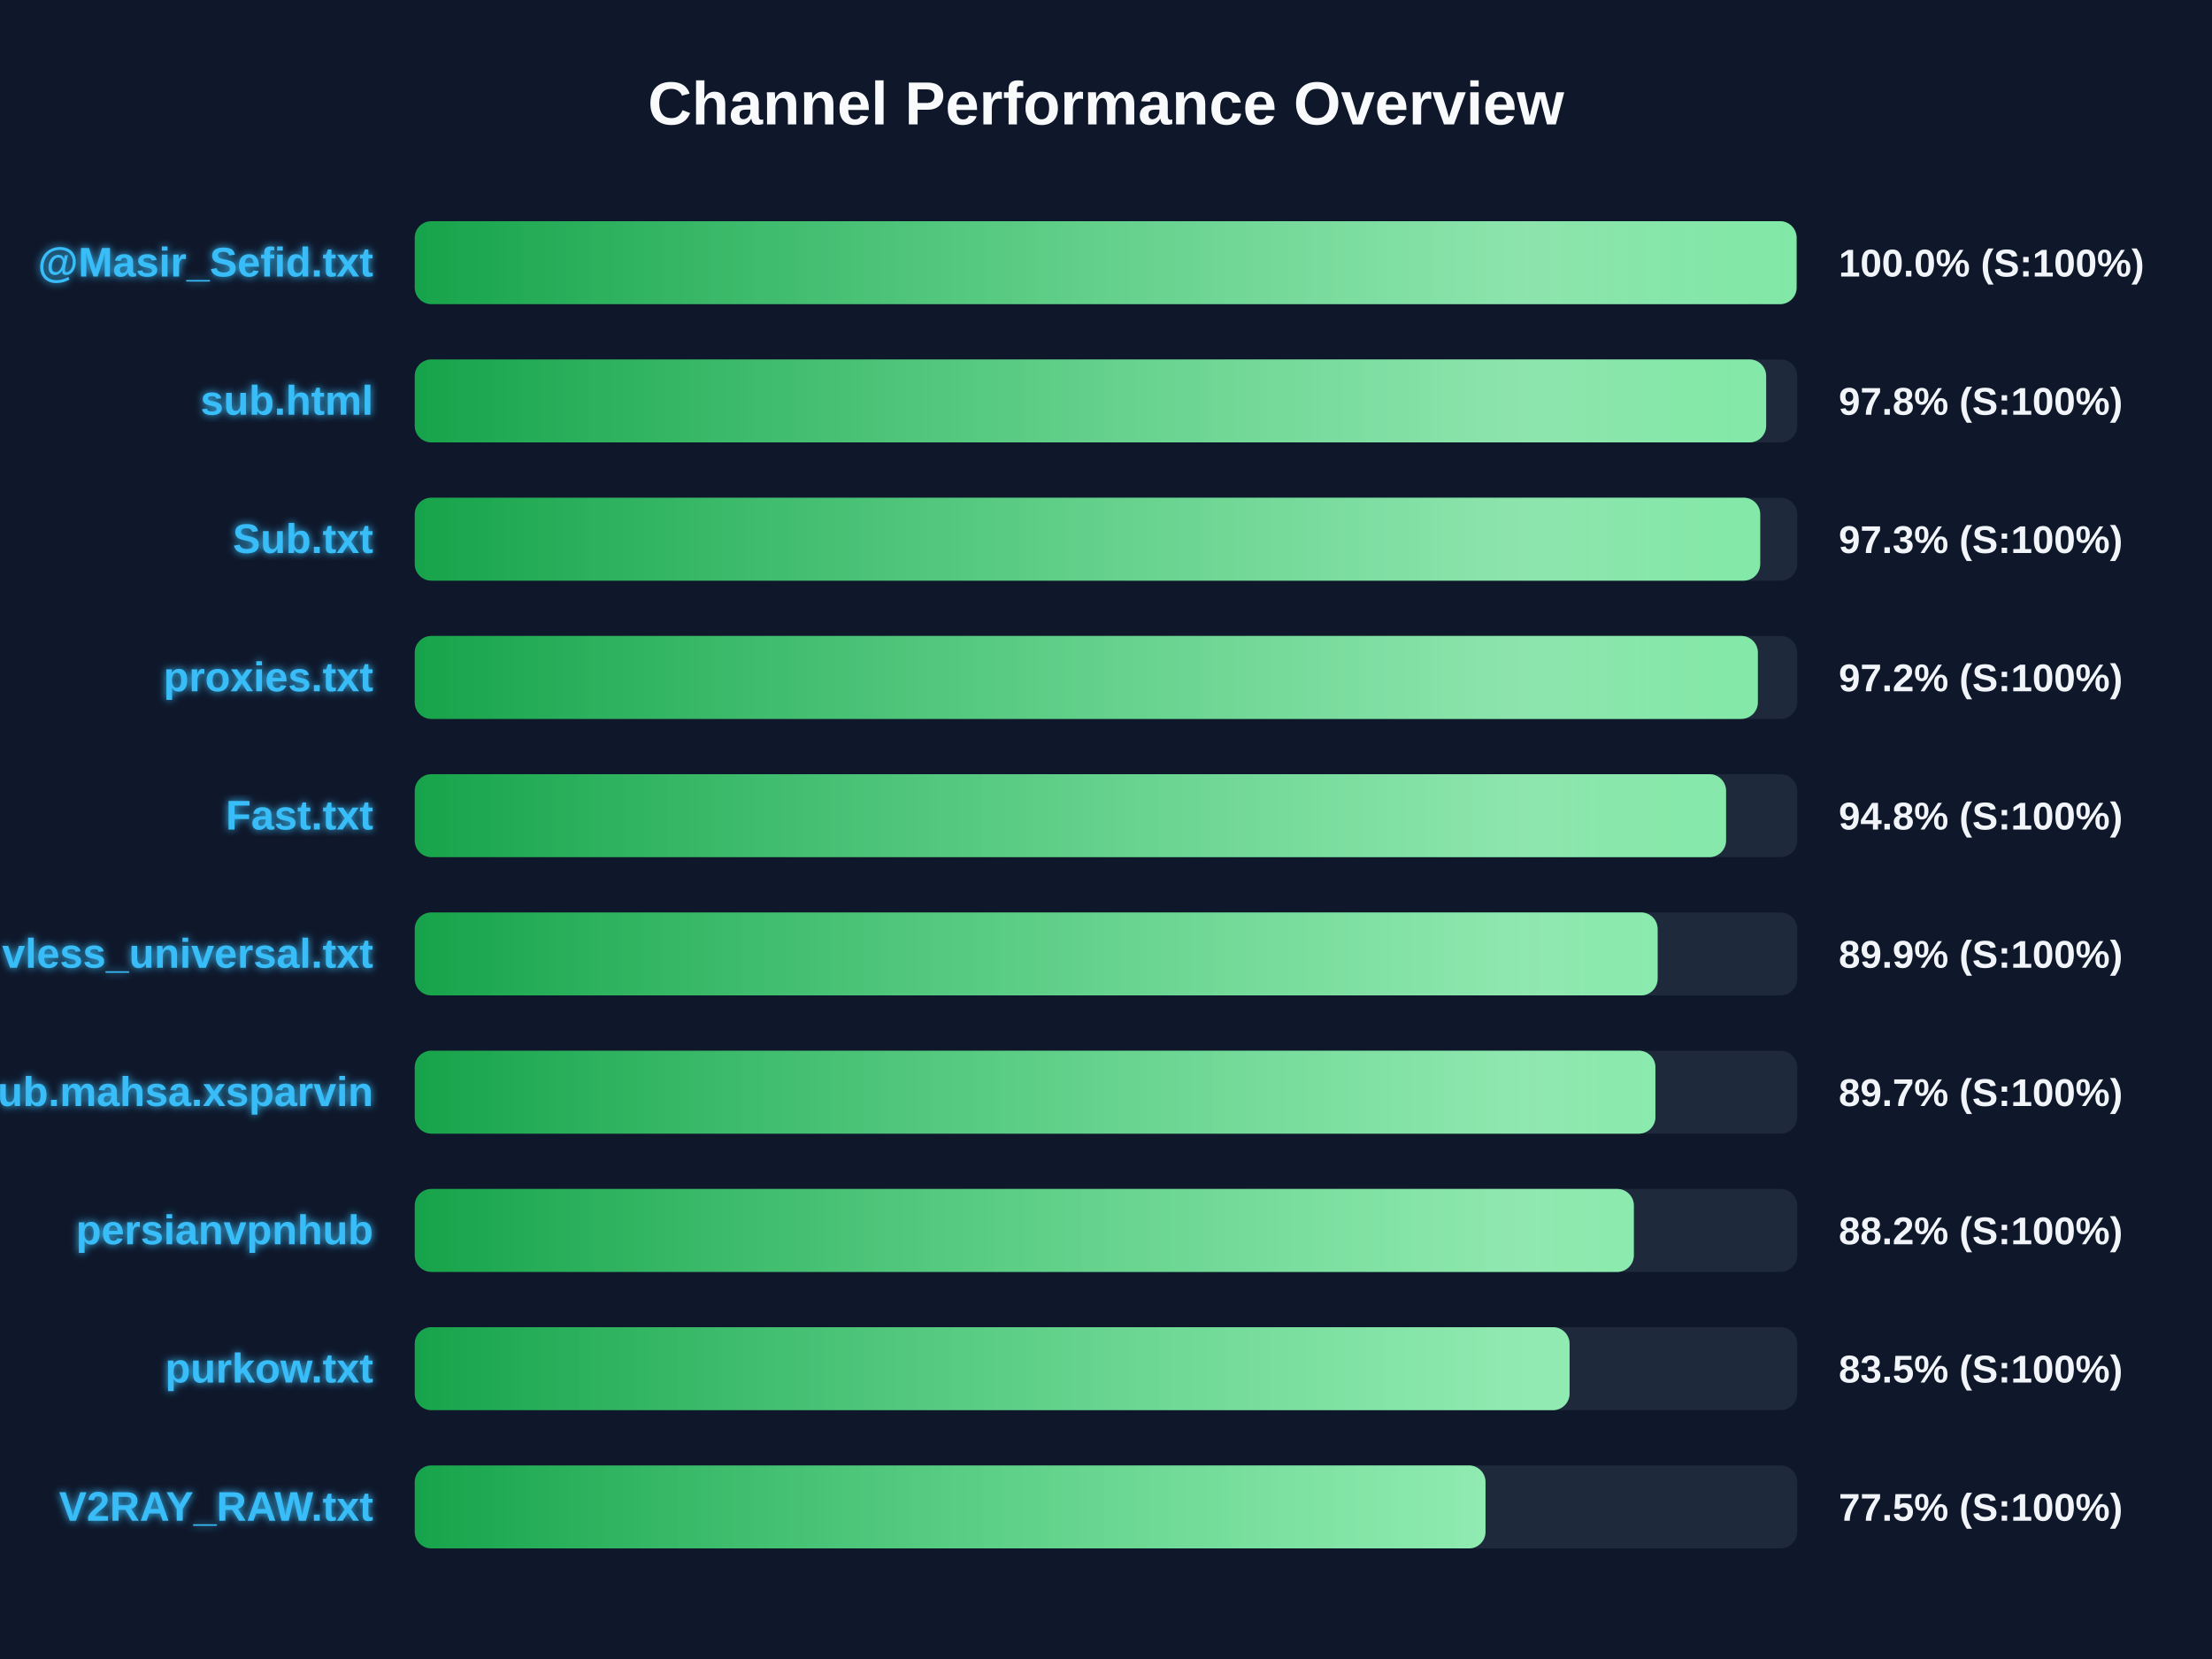
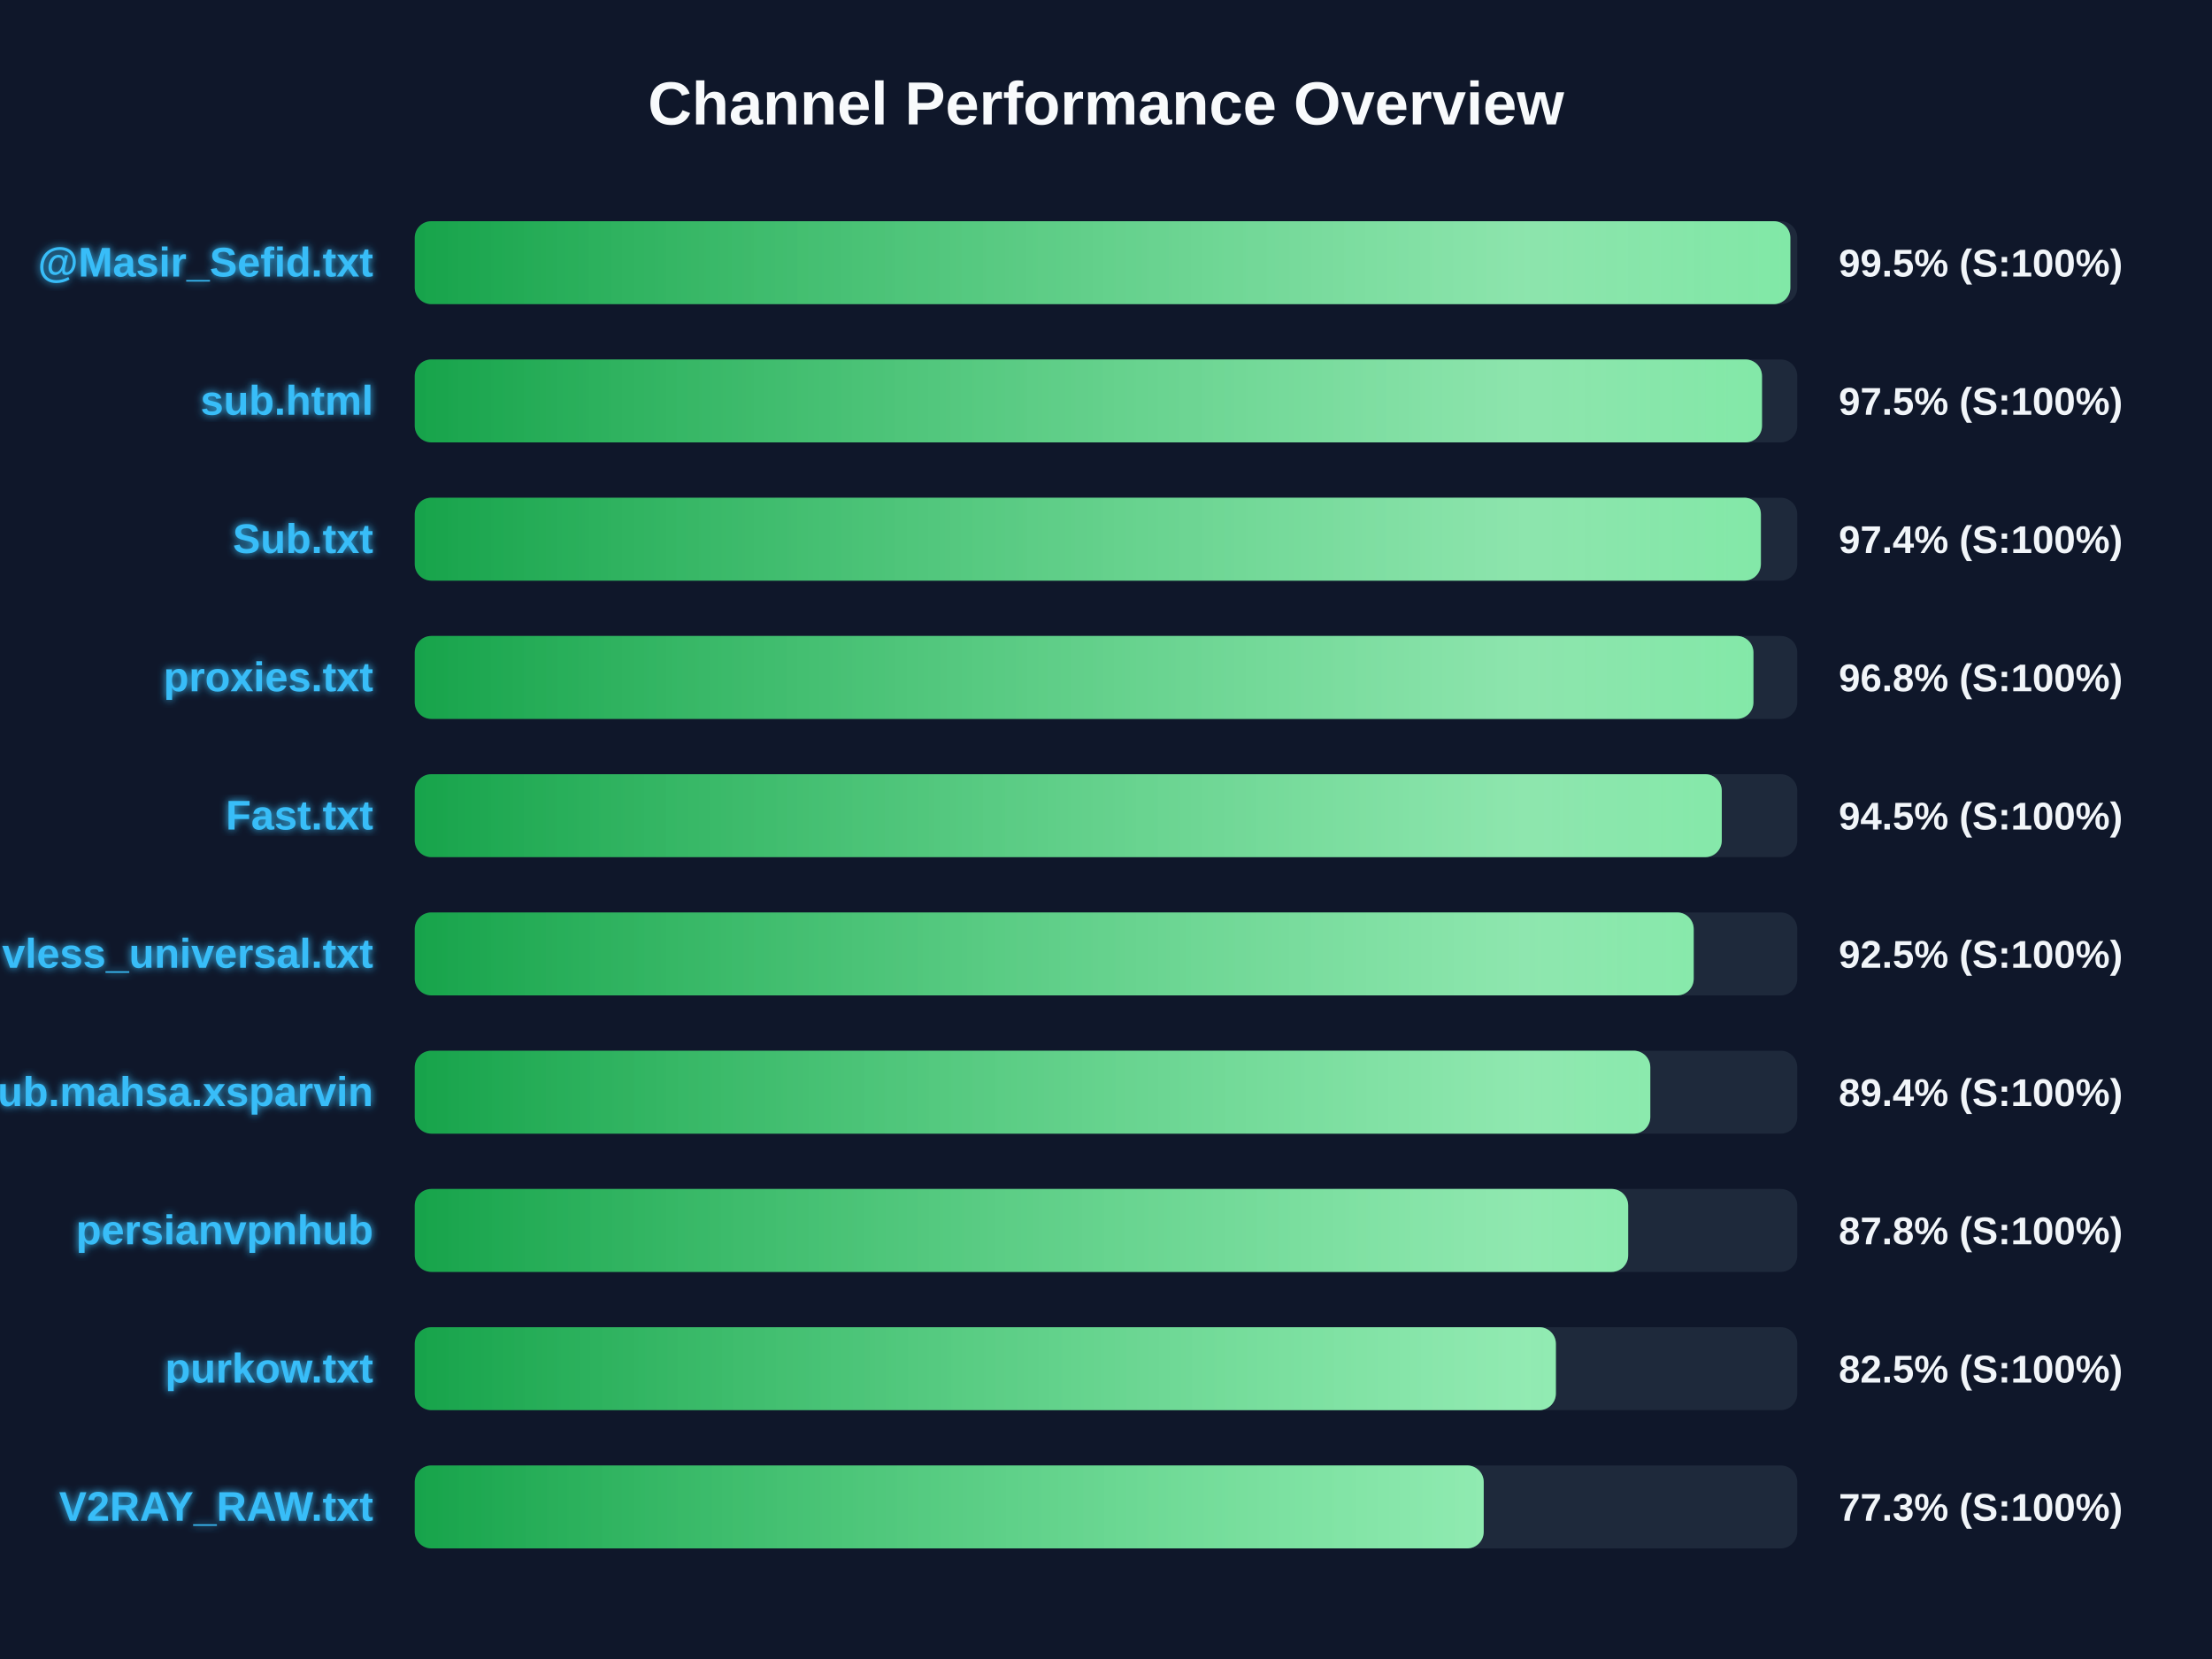
<svg xmlns="http://www.w3.org/2000/svg" width="800" height="600" version="1.1">
  <defs>
    <linearGradient id="grad-green" x1="0%" y1="0%" x2="100%" y2="0%">
      <stop offset="0%" stop-color="#16a34a" />
      <stop offset="100%" stop-color="#4ade80" />
    </linearGradient>
    <linearGradient id="grad-yellow" x1="0%" y1="0%" x2="100%" y2="0%">
      <stop offset="0%" stop-color="#ca8a04" />
      <stop offset="100%" stop-color="#fde047" />
    </linearGradient>
    <linearGradient id="grad-red" x1="0%" y1="0%" x2="100%" y2="0%">
      <stop offset="0%" stop-color="#dc2626" />
      <stop offset="100%" stop-color="#f87171" />
    </linearGradient>
    <linearGradient id="shimmer" x1="0%" y1="0%" x2="100%" y2="0%">
      <stop offset="0%" stop-color="rgba(255,255,255,0)" />
      <stop offset="50%" stop-color="rgba(255,255,255,0.4)" />
      <stop offset="100%" stop-color="rgba(255,255,255,0)" />
    </linearGradient>
    <filter id="glow" x="-20%" y="-20%" width="140%" height="140%">
      <feGaussianBlur stdDeviation="1.5" result="blur" />
      <feComposite in="SourceGraphic" in2="blur" operator="over" />
    </filter>
  </defs>
  <style>
        .bg-rect { fill: #0f172a; }
        .title { font: bold 22px 'Segoe UI', Arial, sans-serif; fill: #f8fafc; }
        .row { font: bold 15px 'Segoe UI', Arial, sans-serif; fill: #38bdf8; filter: url(#glow); }
        .score { font: bold 14px 'Segoe UI', Arial, sans-serif; fill: #f1f5f9; }
        @keyframes shimmer-anim {
            0% { transform: translateX(-100%); }
            100% { transform: translateX(200%); }
        }
        .shimmer-rect {
            animation: shimmer-anim 2.5s infinite linear;
        }
    </style>
  <rect width="100%" height="100%" class="bg-rect" />
  <text x="400" y="45" text-anchor="middle" class="title">Channel Performance Overview</text>
  <rect x="150" y="80" width="500" height="30" fill="#1e293b" rx="6" />
  <clipPath id="clip-0">
-     <rect x="150" y="80" width="499.75" height="30" rx="6" />
+     <rect x="150" y="80" width="497.5" height="30" rx="6" />
  </clipPath>
-   <rect x="150" y="80" width="499.75" height="30" fill="url(#grad-green)" rx="6" />
+   <rect x="150" y="80" width="497.5" height="30" fill="url(#grad-green)" rx="6" />
  <g clip-path="url(#clip-0)">
    <rect x="150" y="80" width="100%" height="30" fill="url(#shimmer)" class="shimmer-rect" />
  </g>
  <text x="135" y="100" text-anchor="end" class="row">@Masir_Sefid.txt</text>
-   <text x="665" y="100" text-anchor="start" class="score">100.0% (S:100%)</text>
+   <text x="665" y="100" text-anchor="start" class="score">99.5% (S:100%)</text>
  <rect x="150" y="130" width="500" height="30" fill="#1e293b" rx="6" />
  <clipPath id="clip-1">
-     <rect x="150" y="130" width="488.75" height="30" rx="6" />
+     <rect x="150" y="130" width="487.25" height="30" rx="6" />
  </clipPath>
-   <rect x="150" y="130" width="488.75" height="30" fill="url(#grad-green)" rx="6" />
+   <rect x="150" y="130" width="487.25" height="30" fill="url(#grad-green)" rx="6" />
  <g clip-path="url(#clip-1)">
    <rect x="150" y="130" width="100%" height="30" fill="url(#shimmer)" class="shimmer-rect" />
  </g>
  <text x="135" y="150" text-anchor="end" class="row">sub.html</text>
-   <text x="665" y="150" text-anchor="start" class="score">97.8% (S:100%)</text>
+   <text x="665" y="150" text-anchor="start" class="score">97.5% (S:100%)</text>
  <rect x="150" y="180" width="500" height="30" fill="#1e293b" rx="6" />
  <clipPath id="clip-2">
-     <rect x="150" y="180" width="486.6" height="30" rx="6" />
+     <rect x="150" y="180" width="486.85" height="30" rx="6" />
  </clipPath>
-   <rect x="150" y="180" width="486.6" height="30" fill="url(#grad-green)" rx="6" />
+   <rect x="150" y="180" width="486.85" height="30" fill="url(#grad-green)" rx="6" />
  <g clip-path="url(#clip-2)">
    <rect x="150" y="180" width="100%" height="30" fill="url(#shimmer)" class="shimmer-rect" />
  </g>
  <text x="135" y="200" text-anchor="end" class="row">Sub.txt</text>
-   <text x="665" y="200" text-anchor="start" class="score">97.3% (S:100%)</text>
+   <text x="665" y="200" text-anchor="start" class="score">97.4% (S:100%)</text>
  <rect x="150" y="230" width="500" height="30" fill="#1e293b" rx="6" />
  <clipPath id="clip-3">
-     <rect x="150" y="230" width="485.75" height="30" rx="6" />
+     <rect x="150" y="230" width="484.15" height="30" rx="6" />
  </clipPath>
-   <rect x="150" y="230" width="485.75" height="30" fill="url(#grad-green)" rx="6" />
+   <rect x="150" y="230" width="484.15" height="30" fill="url(#grad-green)" rx="6" />
  <g clip-path="url(#clip-3)">
    <rect x="150" y="230" width="100%" height="30" fill="url(#shimmer)" class="shimmer-rect" />
  </g>
  <text x="135" y="250" text-anchor="end" class="row">proxies.txt</text>
-   <text x="665" y="250" text-anchor="start" class="score">97.2% (S:100%)</text>
+   <text x="665" y="250" text-anchor="start" class="score">96.8% (S:100%)</text>
  <rect x="150" y="280" width="500" height="30" fill="#1e293b" rx="6" />
  <clipPath id="clip-4">
-     <rect x="150" y="280" width="474.25" height="30" rx="6" />
+     <rect x="150" y="280" width="472.7" height="30" rx="6" />
  </clipPath>
-   <rect x="150" y="280" width="474.25" height="30" fill="url(#grad-green)" rx="6" />
+   <rect x="150" y="280" width="472.7" height="30" fill="url(#grad-green)" rx="6" />
  <g clip-path="url(#clip-4)">
    <rect x="150" y="280" width="100%" height="30" fill="url(#shimmer)" class="shimmer-rect" />
  </g>
  <text x="135" y="300" text-anchor="end" class="row">Fast.txt</text>
-   <text x="665" y="300" text-anchor="start" class="score">94.8% (S:100%)</text>
+   <text x="665" y="300" text-anchor="start" class="score">94.5% (S:100%)</text>
  <rect x="150" y="330" width="500" height="30" fill="#1e293b" rx="6" />
  <clipPath id="clip-5">
-     <rect x="150" y="330" width="449.5" height="30" rx="6" />
+     <rect x="150" y="330" width="462.55" height="30" rx="6" />
  </clipPath>
-   <rect x="150" y="330" width="449.5" height="30" fill="url(#grad-green)" rx="6" />
+   <rect x="150" y="330" width="462.55" height="30" fill="url(#grad-green)" rx="6" />
  <g clip-path="url(#clip-5)">
    <rect x="150" y="330" width="100%" height="30" fill="url(#shimmer)" class="shimmer-rect" />
  </g>
  <text x="135" y="350" text-anchor="end" class="row">vless_universal.txt</text>
-   <text x="665" y="350" text-anchor="start" class="score">89.9% (S:100%)</text>
+   <text x="665" y="350" text-anchor="start" class="score">92.5% (S:100%)</text>
  <rect x="150" y="380" width="500" height="30" fill="#1e293b" rx="6" />
  <clipPath id="clip-6">
-     <rect x="150" y="380" width="448.7" height="30" rx="6" />
+     <rect x="150" y="380" width="446.85" height="30" rx="6" />
  </clipPath>
-   <rect x="150" y="380" width="448.7" height="30" fill="url(#grad-green)" rx="6" />
+   <rect x="150" y="380" width="446.85" height="30" fill="url(#grad-green)" rx="6" />
  <g clip-path="url(#clip-6)">
    <rect x="150" y="380" width="100%" height="30" fill="url(#shimmer)" class="shimmer-rect" />
  </g>
  <text x="135" y="400" text-anchor="end" class="row">Sub.mahsa.xsparvin</text>
-   <text x="665" y="400" text-anchor="start" class="score">89.7% (S:100%)</text>
+   <text x="665" y="400" text-anchor="start" class="score">89.4% (S:100%)</text>
  <rect x="150" y="430" width="500" height="30" fill="#1e293b" rx="6" />
  <clipPath id="clip-7">
-     <rect x="150" y="430" width="440.9" height="30" rx="6" />
+     <rect x="150" y="430" width="438.85" height="30" rx="6" />
  </clipPath>
-   <rect x="150" y="430" width="440.9" height="30" fill="url(#grad-green)" rx="6" />
+   <rect x="150" y="430" width="438.85" height="30" fill="url(#grad-green)" rx="6" />
  <g clip-path="url(#clip-7)">
    <rect x="150" y="430" width="100%" height="30" fill="url(#shimmer)" class="shimmer-rect" />
  </g>
  <text x="135" y="450" text-anchor="end" class="row">persianvpnhub</text>
-   <text x="665" y="450" text-anchor="start" class="score">88.2% (S:100%)</text>
+   <text x="665" y="450" text-anchor="start" class="score">87.8% (S:100%)</text>
  <rect x="150" y="480" width="500" height="30" fill="#1e293b" rx="6" />
  <clipPath id="clip-8">
-     <rect x="150" y="480" width="417.65" height="30" rx="6" />
+     <rect x="150" y="480" width="412.7" height="30" rx="6" />
  </clipPath>
-   <rect x="150" y="480" width="417.65" height="30" fill="url(#grad-green)" rx="6" />
+   <rect x="150" y="480" width="412.7" height="30" fill="url(#grad-green)" rx="6" />
  <g clip-path="url(#clip-8)">
    <rect x="150" y="480" width="100%" height="30" fill="url(#shimmer)" class="shimmer-rect" />
  </g>
  <text x="135" y="500" text-anchor="end" class="row">purkow.txt</text>
-   <text x="665" y="500" text-anchor="start" class="score">83.5% (S:100%)</text>
+   <text x="665" y="500" text-anchor="start" class="score">82.5% (S:100%)</text>
  <rect x="150" y="530" width="500" height="30" fill="#1e293b" rx="6" />
  <clipPath id="clip-9">
-     <rect x="150" y="530" width="387.25" height="30" rx="6" />
+     <rect x="150" y="530" width="386.6" height="30" rx="6" />
  </clipPath>
-   <rect x="150" y="530" width="387.25" height="30" fill="url(#grad-green)" rx="6" />
+   <rect x="150" y="530" width="386.6" height="30" fill="url(#grad-green)" rx="6" />
  <g clip-path="url(#clip-9)">
    <rect x="150" y="530" width="100%" height="30" fill="url(#shimmer)" class="shimmer-rect" />
  </g>
  <text x="135" y="550" text-anchor="end" class="row">V2RAY_RAW.txt</text>
-   <text x="665" y="550" text-anchor="start" class="score">77.5% (S:100%)</text>
+   <text x="665" y="550" text-anchor="start" class="score">77.3% (S:100%)</text>
</svg>
